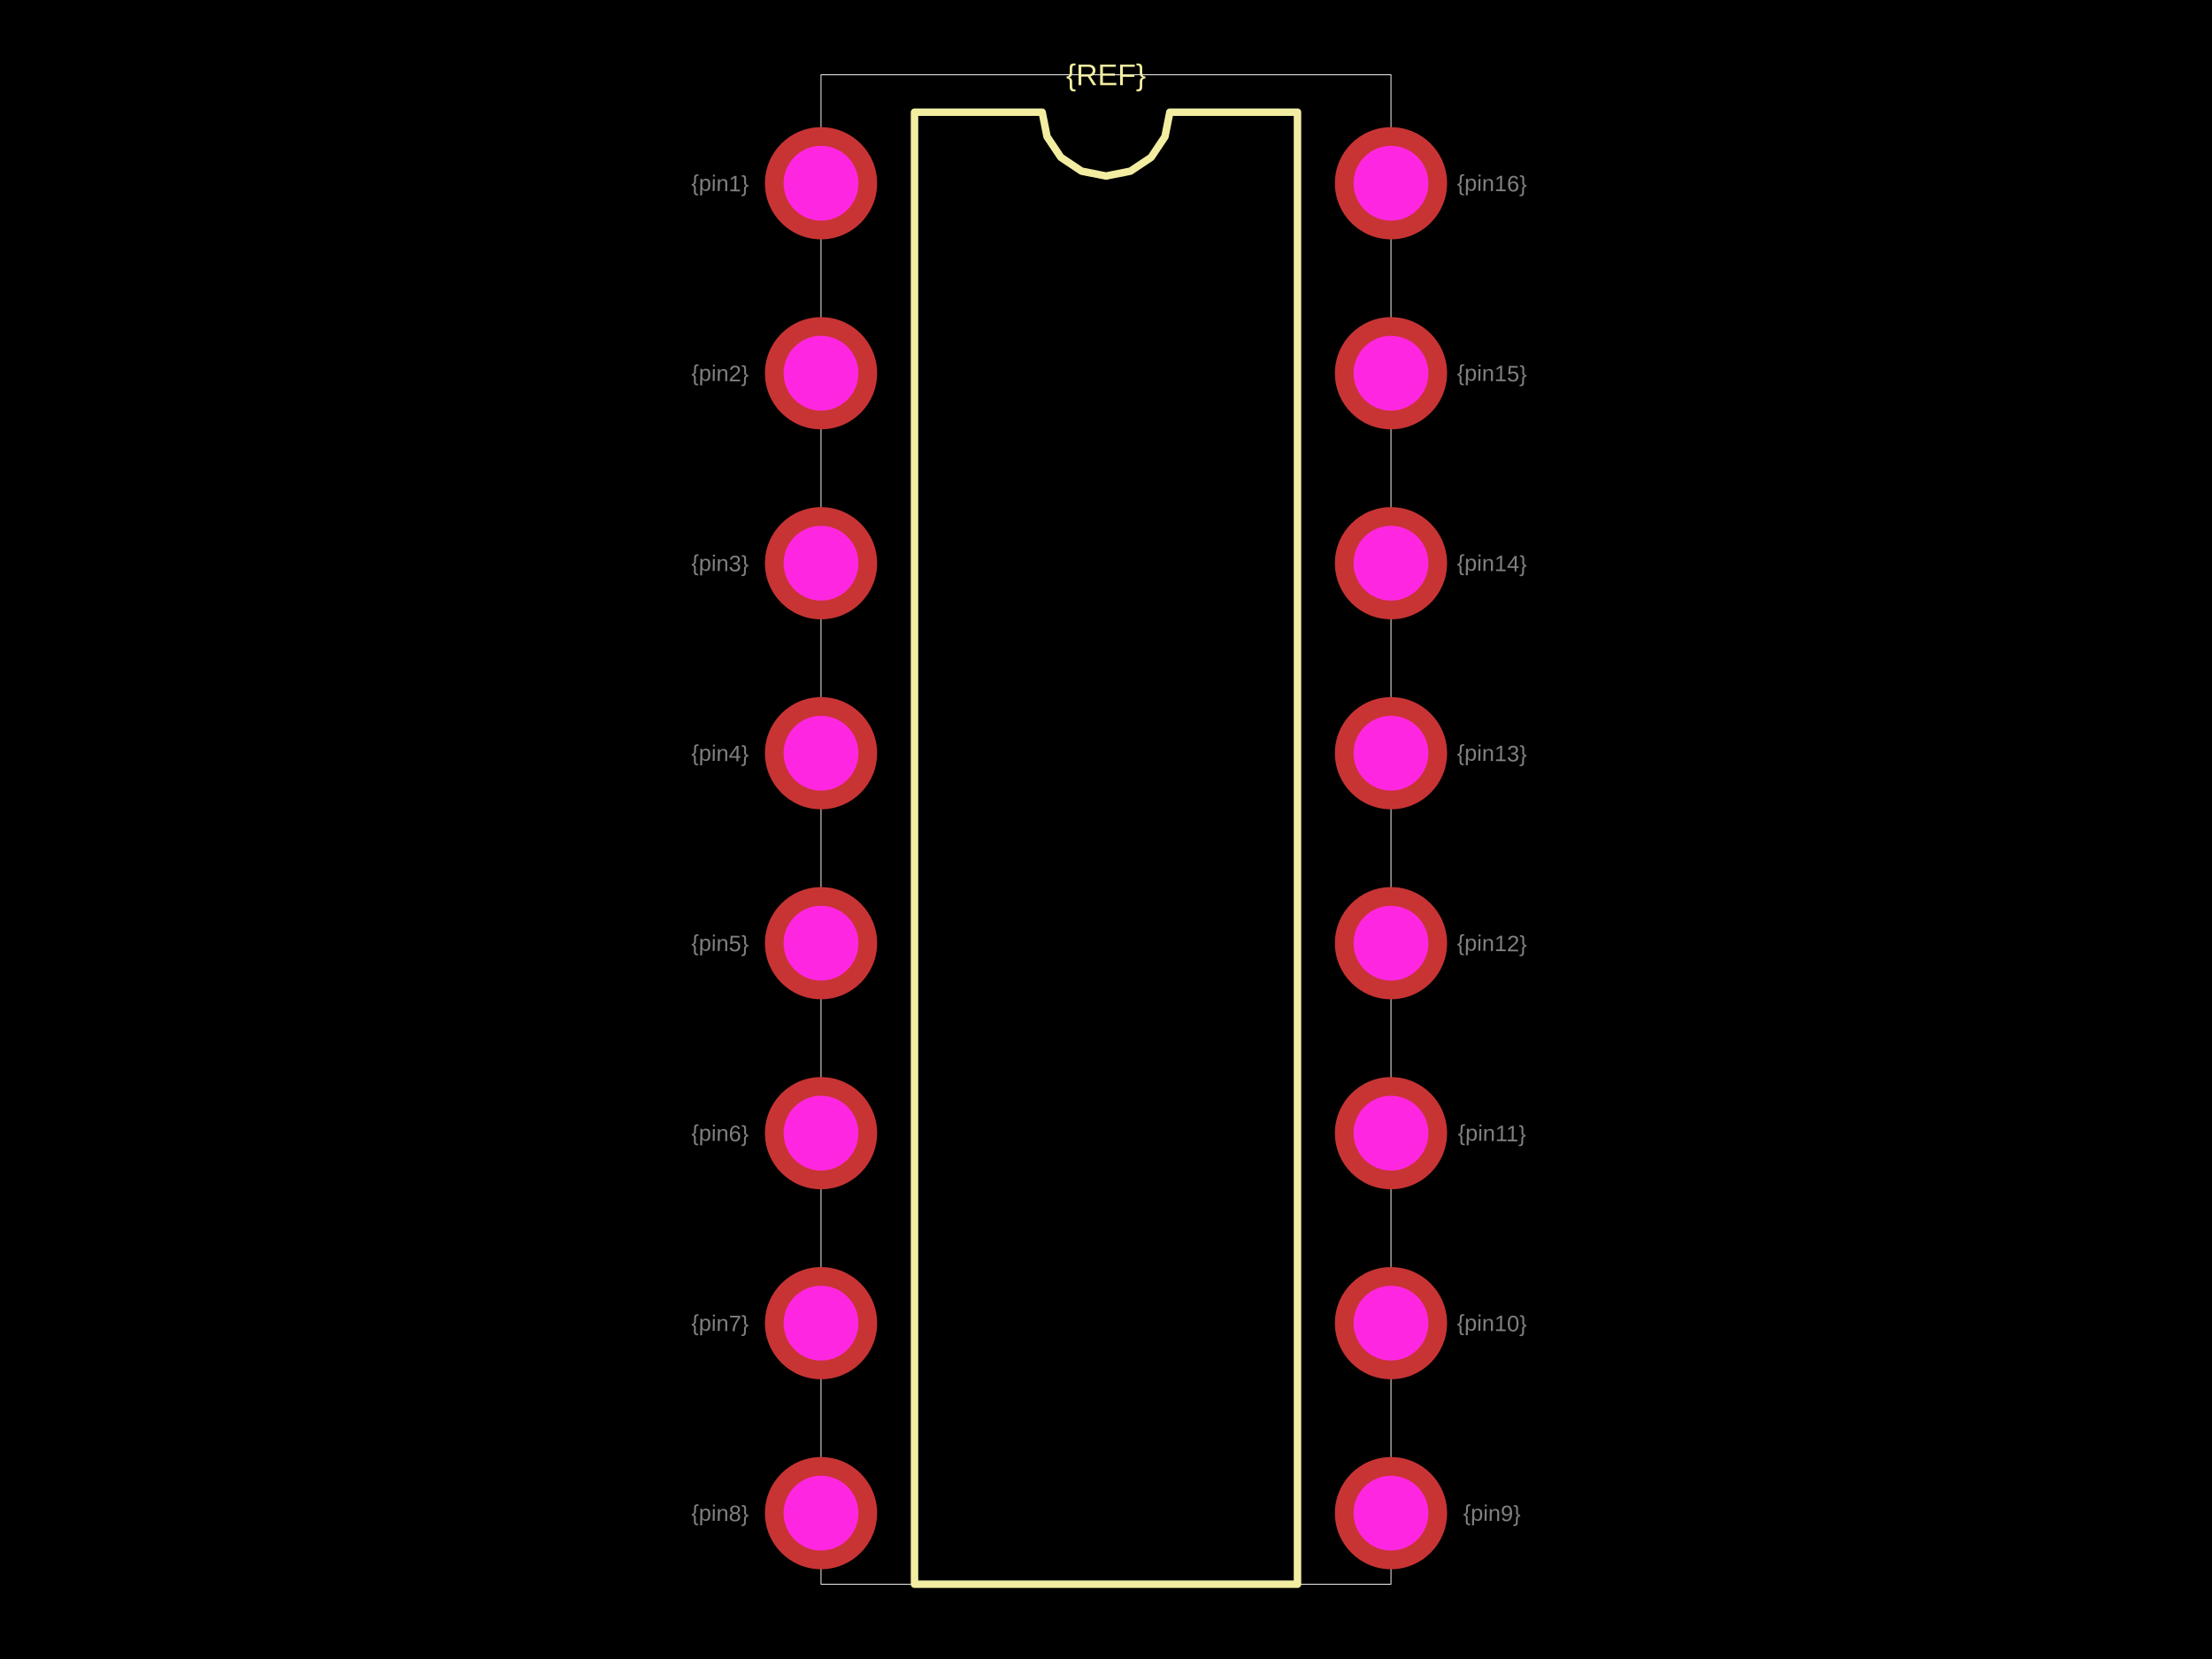
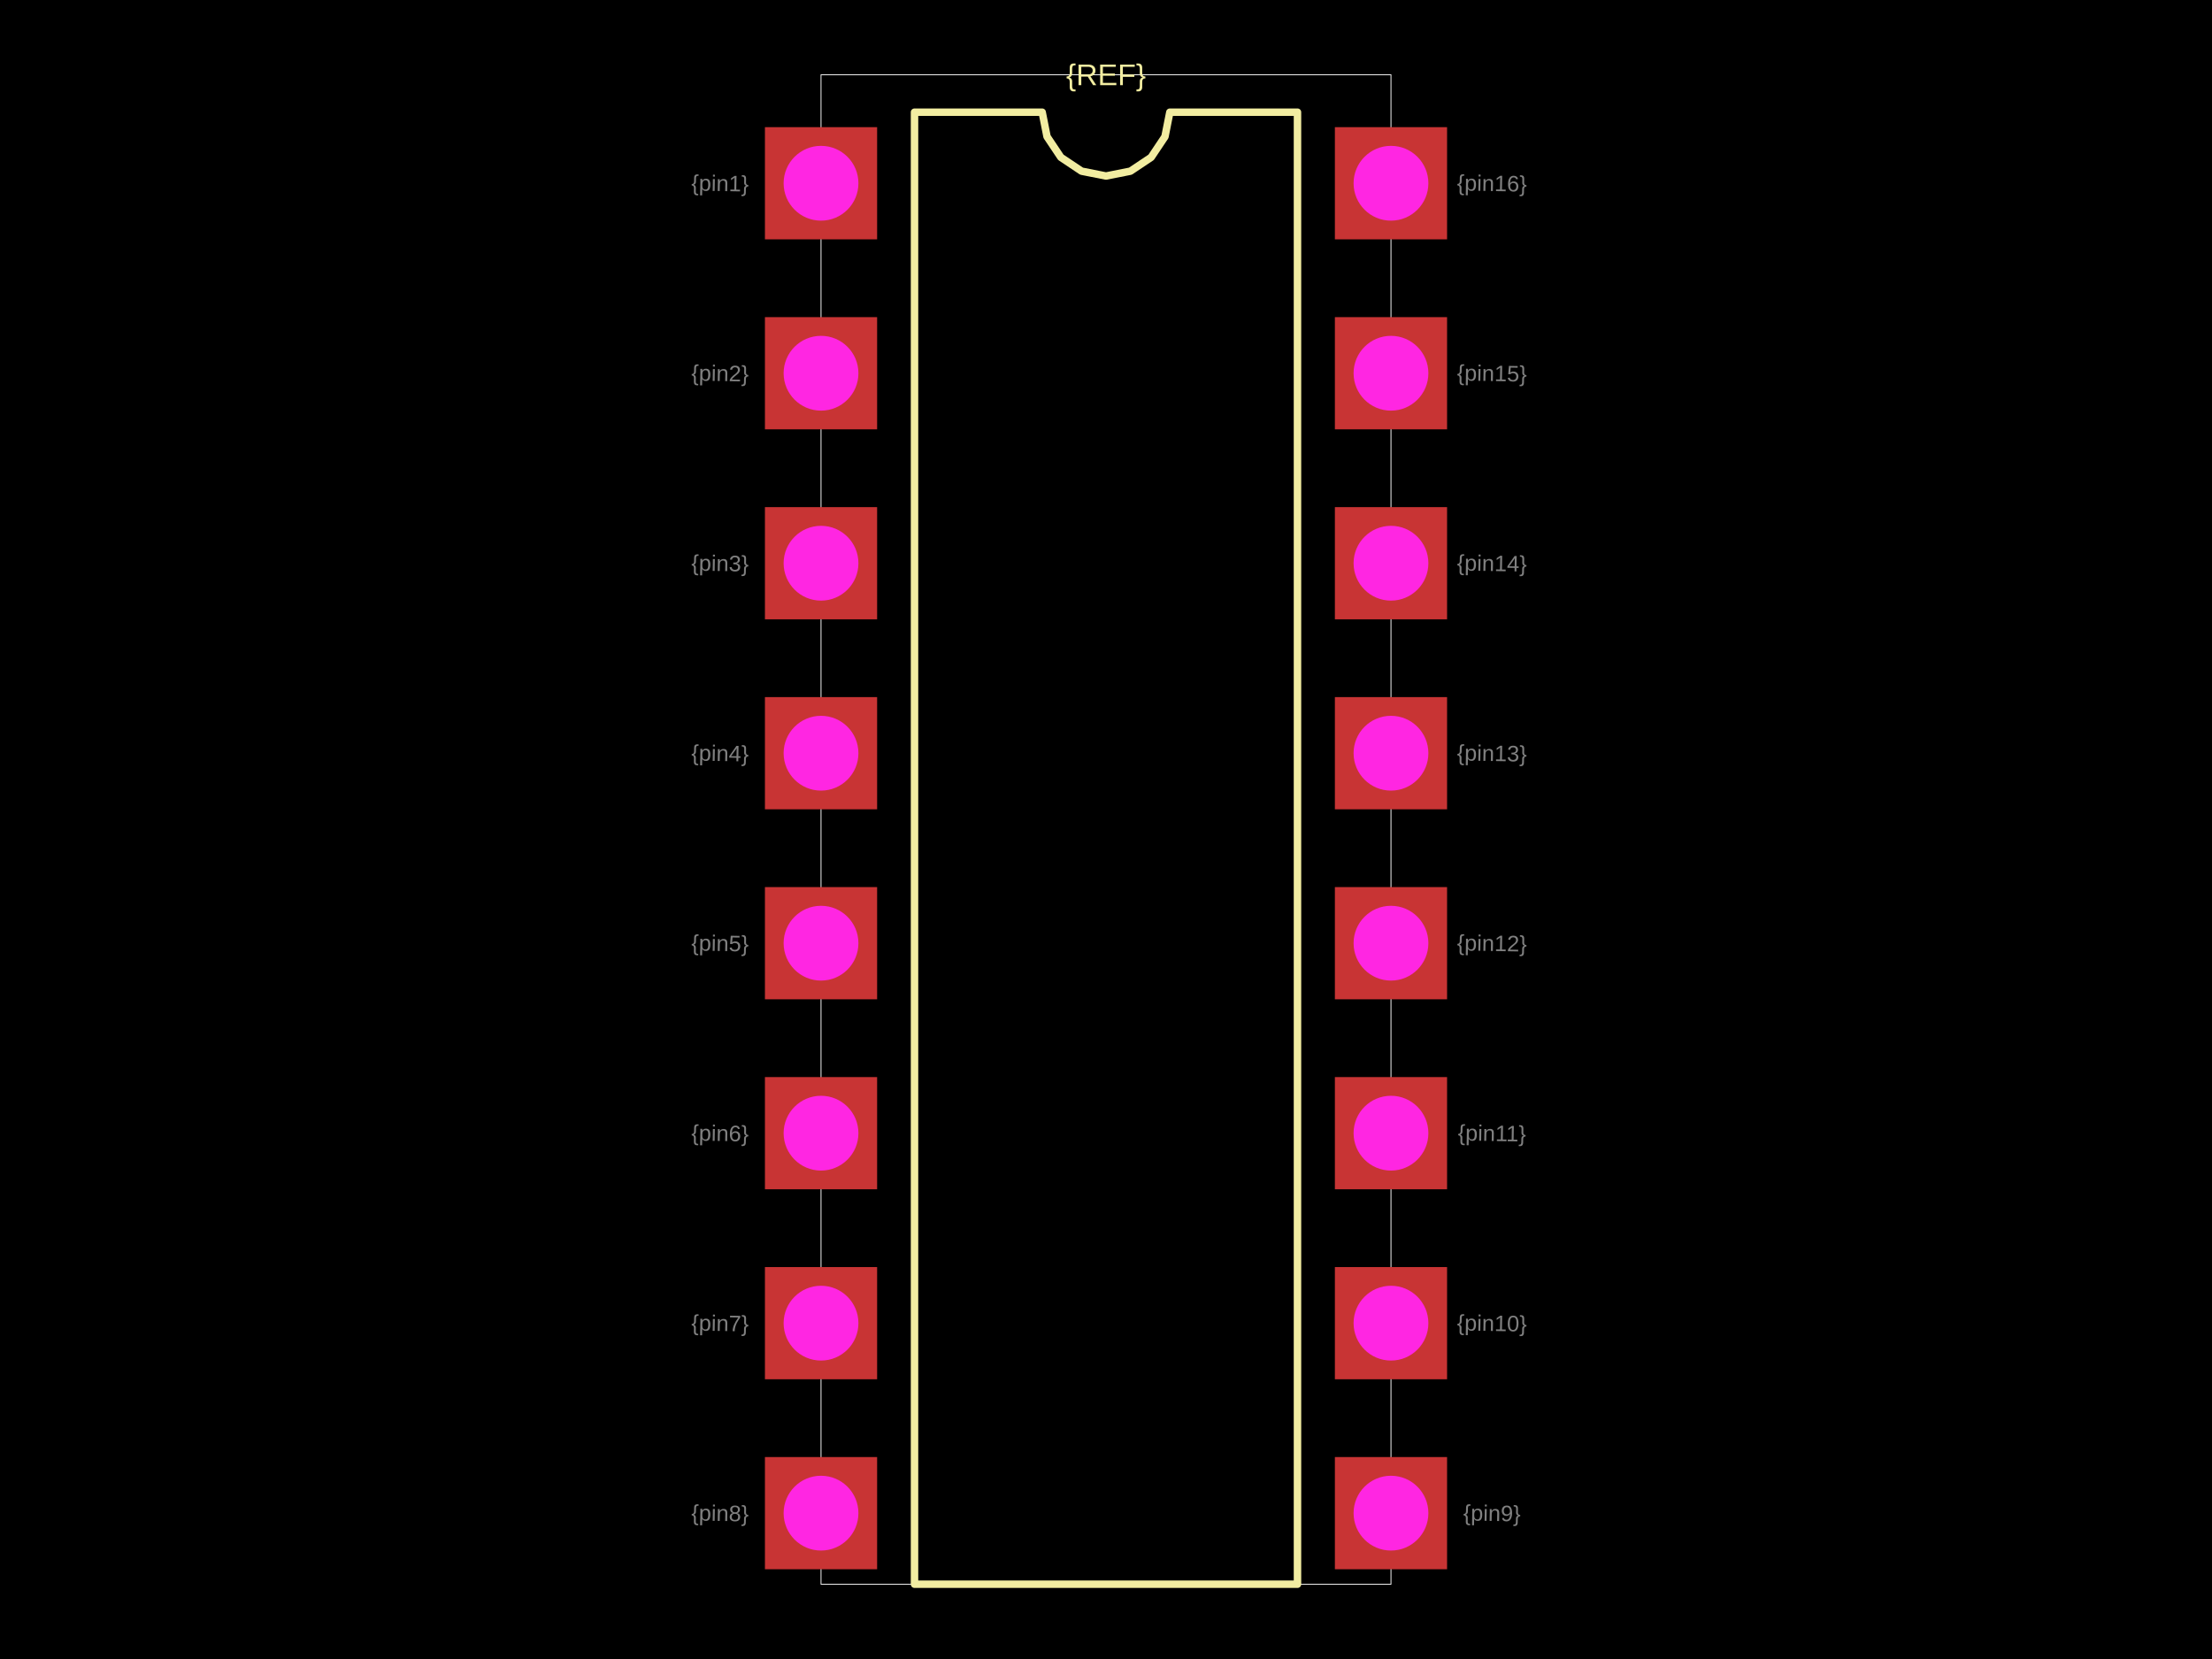
<svg xmlns="http://www.w3.org/2000/svg" width="800" height="600">
  <style />
  <rect class="boundary" x="0" y="0" fill="#000" width="800" height="600" />
  <rect class="pcb-boundary" fill="none" stroke="#fff" stroke-width="0.3" x="296.934" y="27.051" width="206.132" height="545.897" />
  <path class="pcb-silkscreen pcb-silkscreen-top" d="M 330.748 572.949 L 330.748 40.577 L 376.916 40.577 L 378.673 49.411 L 383.677 56.9 L 391.166 61.904 L 400 63.661 L 408.834 61.904 L 416.323 56.9 L 421.327 49.411 L 423.084 40.577 L 469.252 40.577 L 469.252 572.949 L 330.748 572.949 Z" fill="none" stroke="#f2eda1" stroke-width="2.705" stroke-linecap="round" stroke-linejoin="round" data-pcb-component-id="" data-pcb-silkscreen-path-id="silkscreen_path_1" />
  <text x="0" y="0" dx="0" dy="0" fill="#f2eda1" font-family="Arial, sans-serif" font-size="10.821" text-anchor="middle" dominant-baseline="central" transform="matrix(1,0,0,1,400,27.0514)" class="pcb-silkscreen-text pcb-silkscreen-top" data-pcb-silkscreen-text-id="pcb_component_1" stroke="none">{REF}</text>
  <text x="0" y="0" font-family="Arial, sans-serif" font-size="8.115" text-anchor="middle" dominant-baseline="central" transform="matrix(0.9998477,0.01745241,-0.01745241,0.9998477,260.4148,66.27592)" class="pcb-fabrication-note-text" fill="rgba(255,255,255,0.5)">{pin1}</text>
  <text x="0" y="0" font-family="Arial, sans-serif" font-size="8.115" text-anchor="middle" dominant-baseline="central" transform="matrix(0.9998477,0.01745241,-0.01745241,0.9998477,260.4148,134.9865)" class="pcb-fabrication-note-text" fill="rgba(255,255,255,0.5)">{pin2}</text>
  <text x="0" y="0" font-family="Arial, sans-serif" font-size="8.115" text-anchor="middle" dominant-baseline="central" transform="matrix(0.9998477,0.01745241,-0.01745241,0.9998477,260.4148,203.697)" class="pcb-fabrication-note-text" fill="rgba(255,255,255,0.5)">{pin3}</text>
  <text x="0" y="0" font-family="Arial, sans-serif" font-size="8.115" text-anchor="middle" dominant-baseline="central" transform="matrix(0.9998477,0.01745241,-0.01745241,0.9998477,260.4148,272.4076)" class="pcb-fabrication-note-text" fill="rgba(255,255,255,0.5)">{pin4}</text>
  <text x="0" y="0" font-family="Arial, sans-serif" font-size="8.115" text-anchor="middle" dominant-baseline="central" transform="matrix(0.9998477,0.01745241,-0.01745241,0.9998477,260.4148,341.1181)" class="pcb-fabrication-note-text" fill="rgba(255,255,255,0.5)">{pin5}</text>
  <text x="0" y="0" font-family="Arial, sans-serif" font-size="8.115" text-anchor="middle" dominant-baseline="central" transform="matrix(0.9998477,0.01745241,-0.01745241,0.9998477,260.4148,409.8287)" class="pcb-fabrication-note-text" fill="rgba(255,255,255,0.5)">{pin6}</text>
  <text x="0" y="0" font-family="Arial, sans-serif" font-size="8.115" text-anchor="middle" dominant-baseline="central" transform="matrix(0.9998477,0.01745241,-0.01745241,0.9998477,260.4148,478.5392)" class="pcb-fabrication-note-text" fill="rgba(255,255,255,0.5)">{pin7}</text>
  <text x="0" y="0" font-family="Arial, sans-serif" font-size="8.115" text-anchor="middle" dominant-baseline="central" transform="matrix(0.9998477,0.01745241,-0.01745241,0.9998477,260.4148,547.2498)" class="pcb-fabrication-note-text" fill="rgba(255,255,255,0.5)">{pin8}</text>
  <text x="0" y="0" font-family="Arial, sans-serif" font-size="8.115" text-anchor="middle" dominant-baseline="central" transform="matrix(0.9998477,0.01745241,-0.01745241,0.9998477,539.5852,547.2498)" class="pcb-fabrication-note-text" fill="rgba(255,255,255,0.5)">{pin9}</text>
  <text x="0" y="0" font-family="Arial, sans-serif" font-size="8.115" text-anchor="middle" dominant-baseline="central" transform="matrix(0.9998477,0.01745241,-0.01745241,0.9998477,539.5852,478.5392)" class="pcb-fabrication-note-text" fill="rgba(255,255,255,0.5)">{pin10}</text>
  <text x="0" y="0" font-family="Arial, sans-serif" font-size="8.115" text-anchor="middle" dominant-baseline="central" transform="matrix(0.9998477,0.01745241,-0.01745241,0.9998477,539.5852,409.8287)" class="pcb-fabrication-note-text" fill="rgba(255,255,255,0.5)">{pin11}</text>
  <text x="0" y="0" font-family="Arial, sans-serif" font-size="8.115" text-anchor="middle" dominant-baseline="central" transform="matrix(0.9998477,0.01745241,-0.01745241,0.9998477,539.5852,341.1181)" class="pcb-fabrication-note-text" fill="rgba(255,255,255,0.5)">{pin12}</text>
  <text x="0" y="0" font-family="Arial, sans-serif" font-size="8.115" text-anchor="middle" dominant-baseline="central" transform="matrix(0.9998477,0.01745241,-0.01745241,0.9998477,539.5852,272.4076)" class="pcb-fabrication-note-text" fill="rgba(255,255,255,0.5)">{pin13}</text>
  <text x="0" y="0" font-family="Arial, sans-serif" font-size="8.115" text-anchor="middle" dominant-baseline="central" transform="matrix(0.9998477,0.01745241,-0.01745241,0.9998477,539.5852,203.697)" class="pcb-fabrication-note-text" fill="rgba(255,255,255,0.5)">{pin14}</text>
  <text x="0" y="0" font-family="Arial, sans-serif" font-size="8.115" text-anchor="middle" dominant-baseline="central" transform="matrix(0.9998477,0.01745241,-0.01745241,0.9998477,539.5852,134.9865)" class="pcb-fabrication-note-text" fill="rgba(255,255,255,0.5)">{pin15}</text>
  <text x="0" y="0" font-family="Arial, sans-serif" font-size="8.115" text-anchor="middle" dominant-baseline="central" transform="matrix(0.9998477,0.01745241,-0.01745241,0.9998477,539.5852,66.27592)" class="pcb-fabrication-note-text" fill="rgba(255,255,255,0.5)">{pin16}</text>
  <g>
-     <circle class="pcb-hole-outer" fill="rgb(200, 52, 52)" cx="296.934" cy="66.276" r="20.289" />
+     <rect class="pcb-hole-outer-pad" fill="rgb(200, 52, 52)" x="276.646" y="45.987" width="40.577" height="40.577" />
    <circle class="pcb-hole-inner" fill="#FF26E2" cx="296.934" cy="66.276" r="13.526" />
  </g>
  <g>
-     <circle class="pcb-hole-outer" fill="rgb(200, 52, 52)" cx="296.934" cy="134.986" r="20.289" />
+     <rect class="pcb-hole-outer-pad" fill="rgb(200, 52, 52)" x="276.646" y="114.698" width="40.577" height="40.577" />
    <circle class="pcb-hole-inner" fill="#FF26E2" cx="296.934" cy="134.986" r="13.526" />
  </g>
  <g>
-     <circle class="pcb-hole-outer" fill="rgb(200, 52, 52)" cx="296.934" cy="203.697" r="20.289" />
+     <rect class="pcb-hole-outer-pad" fill="rgb(200, 52, 52)" x="276.646" y="183.408" width="40.577" height="40.577" />
    <circle class="pcb-hole-inner" fill="#FF26E2" cx="296.934" cy="203.697" r="13.526" />
  </g>
  <g>
-     <circle class="pcb-hole-outer" fill="rgb(200, 52, 52)" cx="296.934" cy="272.408" r="20.289" />
+     <rect class="pcb-hole-outer-pad" fill="rgb(200, 52, 52)" x="276.646" y="252.119" width="40.577" height="40.577" />
    <circle class="pcb-hole-inner" fill="#FF26E2" cx="296.934" cy="272.408" r="13.526" />
  </g>
  <g>
-     <circle class="pcb-hole-outer" fill="rgb(200, 52, 52)" cx="296.934" cy="341.118" r="20.289" />
+     <rect class="pcb-hole-outer-pad" fill="rgb(200, 52, 52)" x="276.646" y="320.83" width="40.577" height="40.577" />
    <circle class="pcb-hole-inner" fill="#FF26E2" cx="296.934" cy="341.118" r="13.526" />
  </g>
  <g>
-     <circle class="pcb-hole-outer" fill="rgb(200, 52, 52)" cx="296.934" cy="409.829" r="20.289" />
+     <rect class="pcb-hole-outer-pad" fill="rgb(200, 52, 52)" x="276.646" y="389.54" width="40.577" height="40.577" />
    <circle class="pcb-hole-inner" fill="#FF26E2" cx="296.934" cy="409.829" r="13.526" />
  </g>
  <g>
-     <circle class="pcb-hole-outer" fill="rgb(200, 52, 52)" cx="296.934" cy="478.539" r="20.289" />
+     <rect class="pcb-hole-outer-pad" fill="rgb(200, 52, 52)" x="276.646" y="458.251" width="40.577" height="40.577" />
    <circle class="pcb-hole-inner" fill="#FF26E2" cx="296.934" cy="478.539" r="13.526" />
  </g>
  <g>
-     <circle class="pcb-hole-outer" fill="rgb(200, 52, 52)" cx="296.934" cy="547.25" r="20.289" />
+     <rect class="pcb-hole-outer-pad" fill="rgb(200, 52, 52)" x="276.646" y="526.961" width="40.577" height="40.577" />
    <circle class="pcb-hole-inner" fill="#FF26E2" cx="296.934" cy="547.25" r="13.526" />
  </g>
  <g>
-     <circle class="pcb-hole-outer" fill="rgb(200, 52, 52)" cx="503.066" cy="547.25" r="20.289" />
+     <rect class="pcb-hole-outer-pad" fill="rgb(200, 52, 52)" x="482.777" y="526.961" width="40.577" height="40.577" />
    <circle class="pcb-hole-inner" fill="#FF26E2" cx="503.066" cy="547.25" r="13.526" />
  </g>
  <g>
-     <circle class="pcb-hole-outer" fill="rgb(200, 52, 52)" cx="503.066" cy="478.539" r="20.289" />
+     <rect class="pcb-hole-outer-pad" fill="rgb(200, 52, 52)" x="482.777" y="458.251" width="40.577" height="40.577" />
    <circle class="pcb-hole-inner" fill="#FF26E2" cx="503.066" cy="478.539" r="13.526" />
  </g>
  <g>
-     <circle class="pcb-hole-outer" fill="rgb(200, 52, 52)" cx="503.066" cy="409.829" r="20.289" />
+     <rect class="pcb-hole-outer-pad" fill="rgb(200, 52, 52)" x="482.777" y="389.54" width="40.577" height="40.577" />
    <circle class="pcb-hole-inner" fill="#FF26E2" cx="503.066" cy="409.829" r="13.526" />
  </g>
  <g>
-     <circle class="pcb-hole-outer" fill="rgb(200, 52, 52)" cx="503.066" cy="341.118" r="20.289" />
+     <rect class="pcb-hole-outer-pad" fill="rgb(200, 52, 52)" x="482.777" y="320.83" width="40.577" height="40.577" />
    <circle class="pcb-hole-inner" fill="#FF26E2" cx="503.066" cy="341.118" r="13.526" />
  </g>
  <g>
-     <circle class="pcb-hole-outer" fill="rgb(200, 52, 52)" cx="503.066" cy="272.408" r="20.289" />
+     <rect class="pcb-hole-outer-pad" fill="rgb(200, 52, 52)" x="482.777" y="252.119" width="40.577" height="40.577" />
    <circle class="pcb-hole-inner" fill="#FF26E2" cx="503.066" cy="272.408" r="13.526" />
  </g>
  <g>
-     <circle class="pcb-hole-outer" fill="rgb(200, 52, 52)" cx="503.066" cy="203.697" r="20.289" />
+     <rect class="pcb-hole-outer-pad" fill="rgb(200, 52, 52)" x="482.777" y="183.408" width="40.577" height="40.577" />
    <circle class="pcb-hole-inner" fill="#FF26E2" cx="503.066" cy="203.697" r="13.526" />
  </g>
  <g>
-     <circle class="pcb-hole-outer" fill="rgb(200, 52, 52)" cx="503.066" cy="134.986" r="20.289" />
+     <rect class="pcb-hole-outer-pad" fill="rgb(200, 52, 52)" x="482.777" y="114.698" width="40.577" height="40.577" />
    <circle class="pcb-hole-inner" fill="#FF26E2" cx="503.066" cy="134.986" r="13.526" />
  </g>
  <g>
-     <circle class="pcb-hole-outer" fill="rgb(200, 52, 52)" cx="503.066" cy="66.276" r="20.289" />
+     <rect class="pcb-hole-outer-pad" fill="rgb(200, 52, 52)" x="482.777" y="45.987" width="40.577" height="40.577" />
    <circle class="pcb-hole-inner" fill="#FF26E2" cx="503.066" cy="66.276" r="13.526" />
  </g>
</svg>
